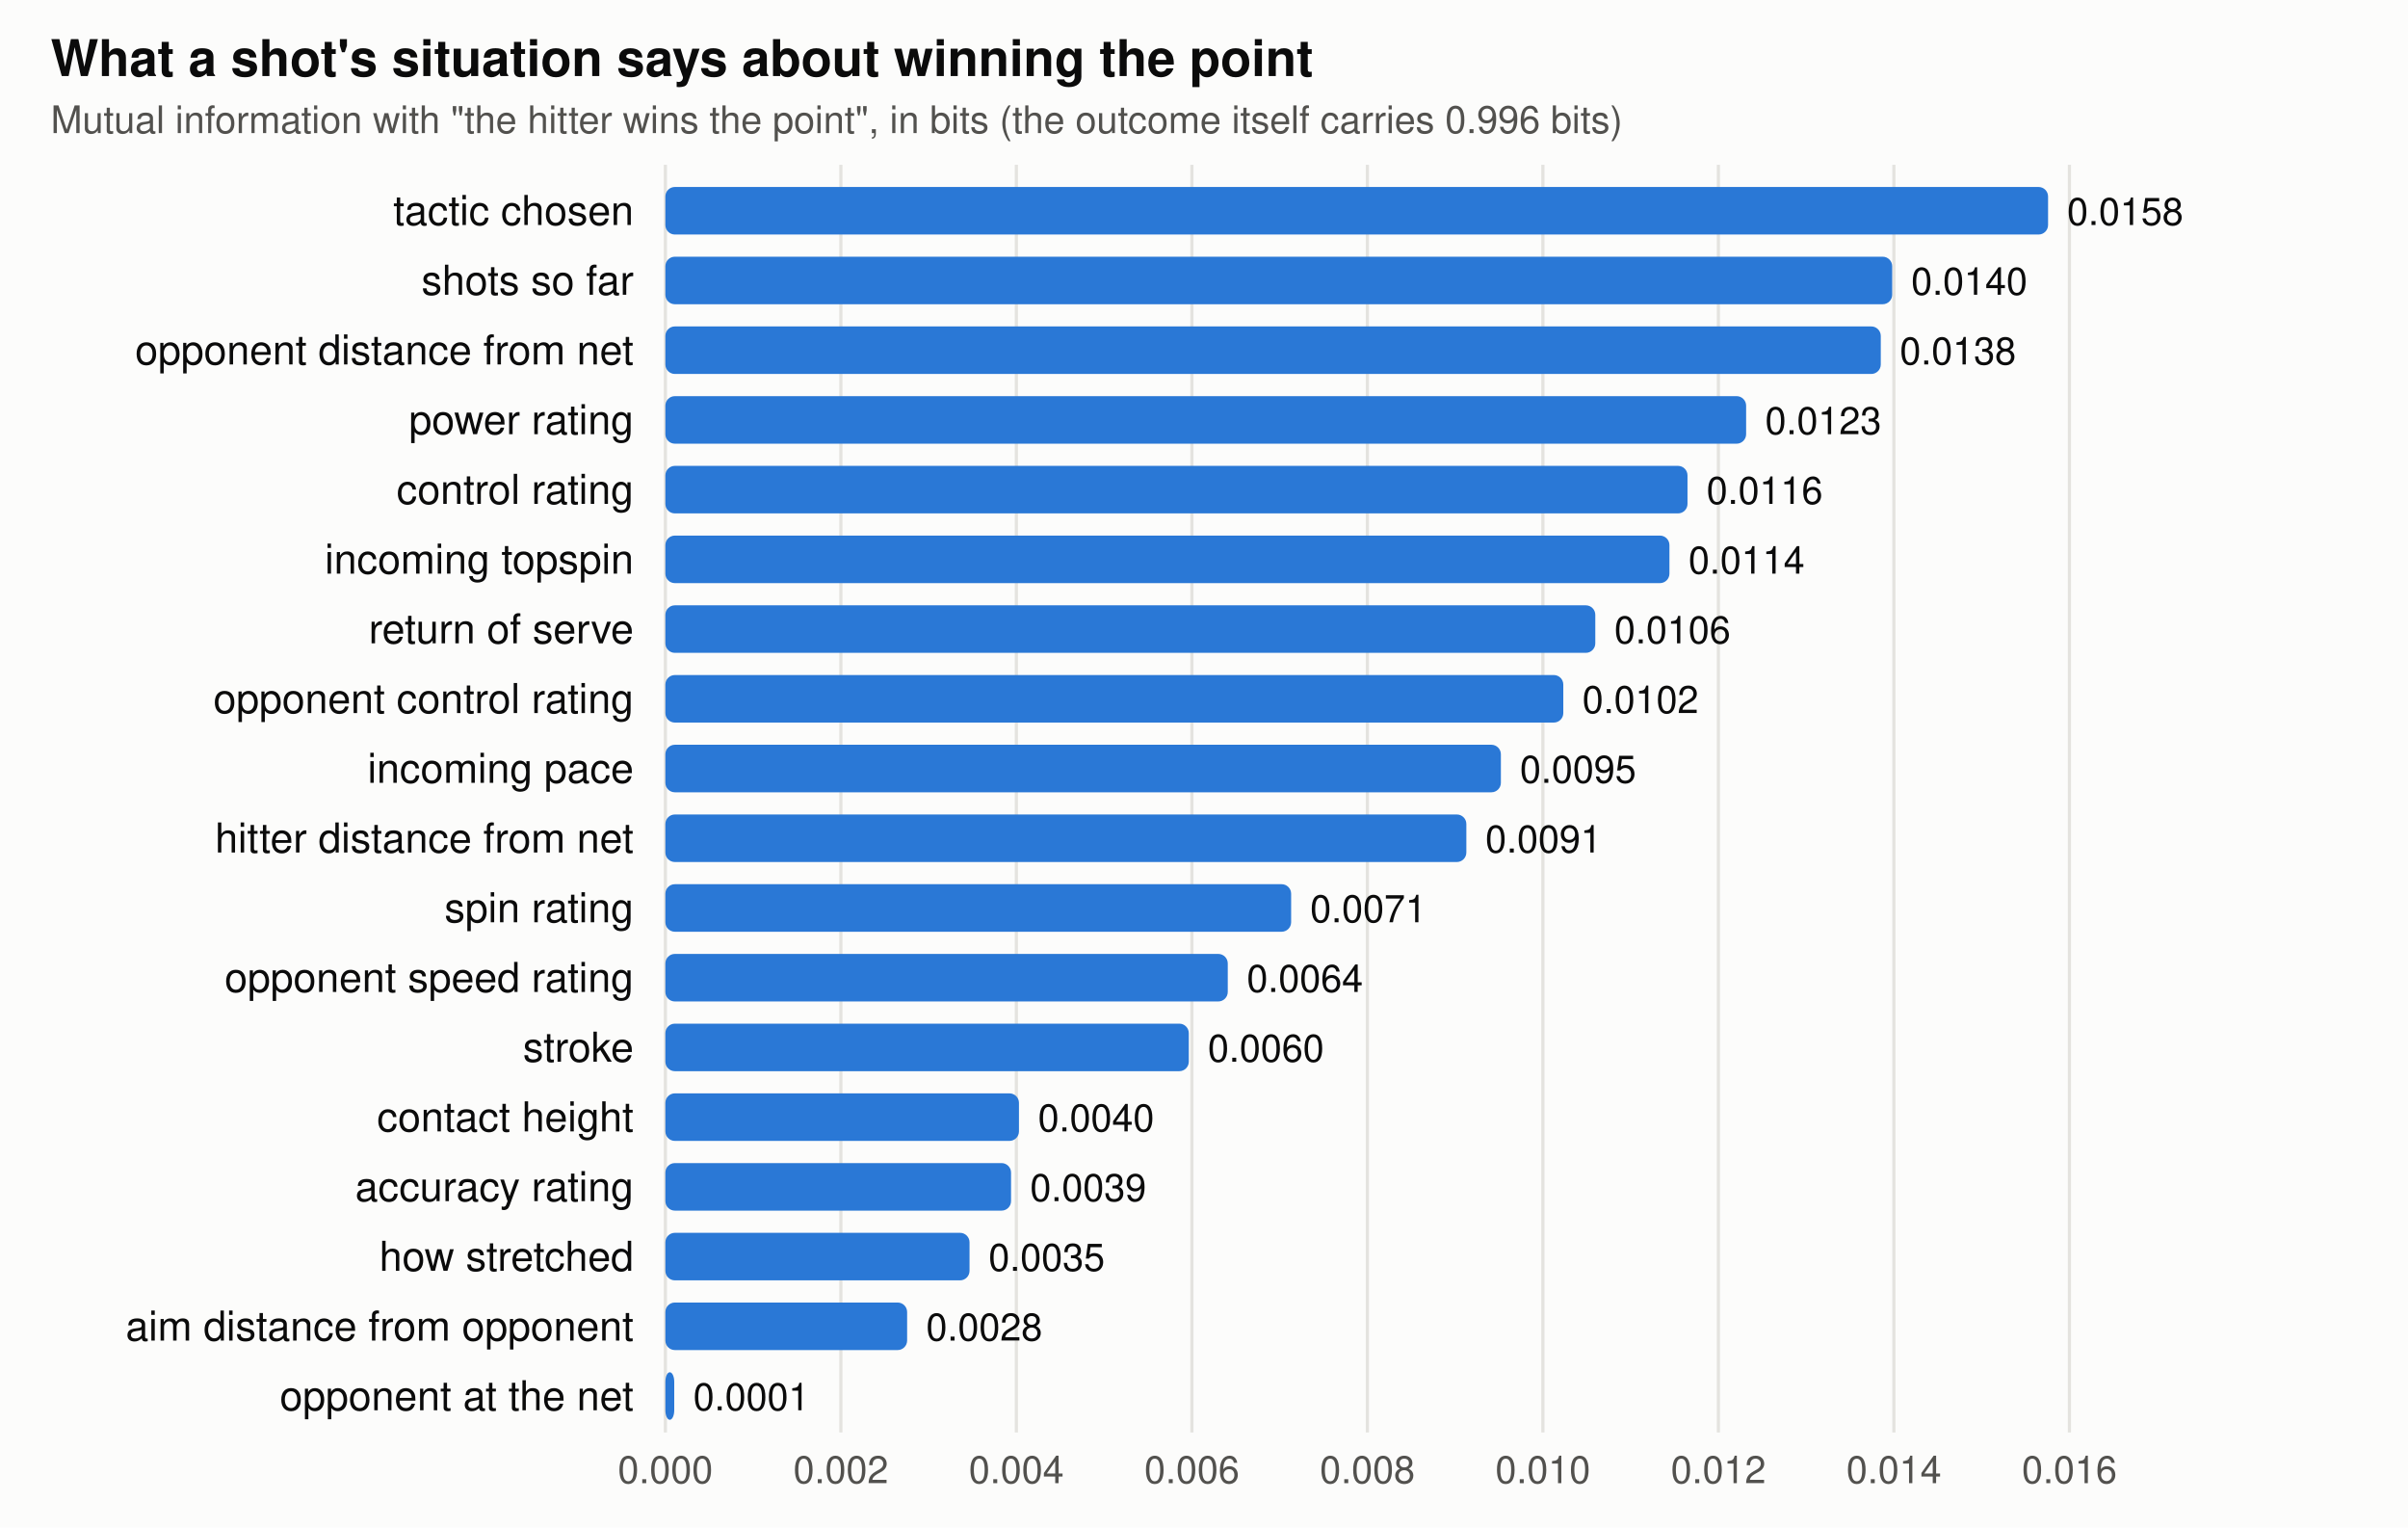
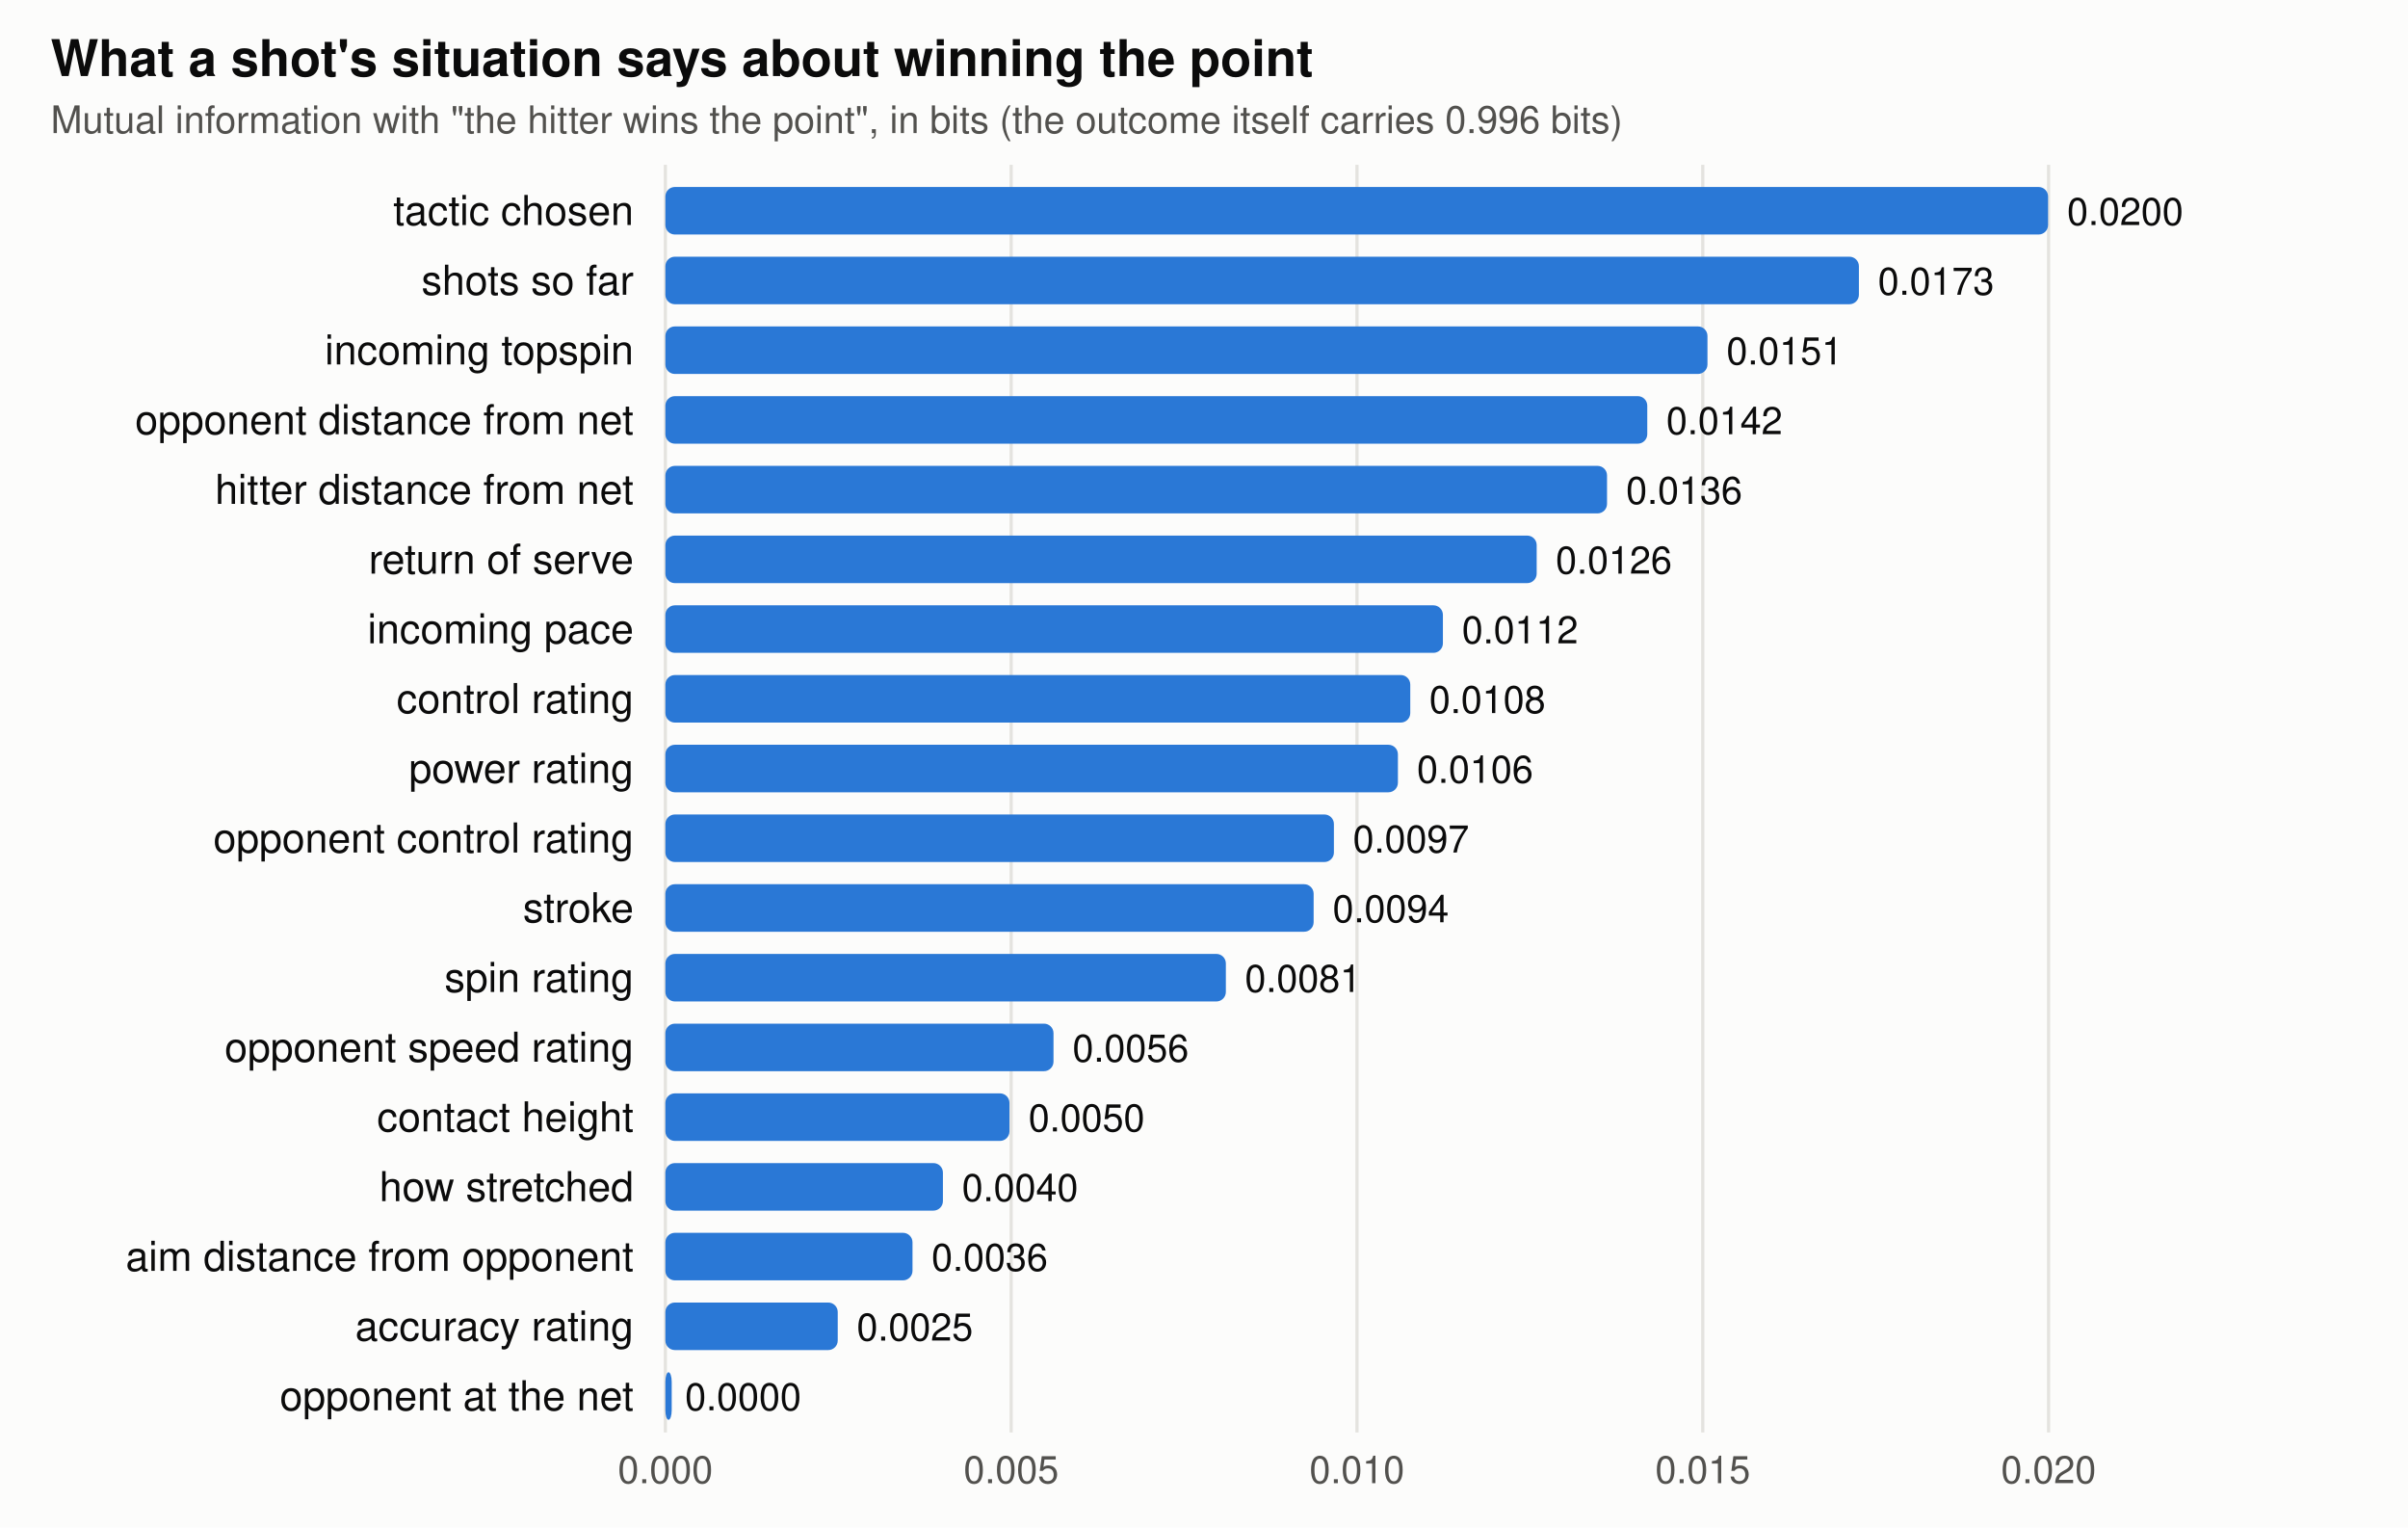
<svg xmlns="http://www.w3.org/2000/svg" viewBox="0 0 760 482" width="760" height="482" font-family="-apple-system,BlinkMacSystemFont,Segoe UI,Helvetica,Arial,sans-serif" role="img" aria-label="Mutual information between each feature and winning the point">
  <rect width="760" height="482" fill="#fcfcfb" />
  <text x="16" y="24" font-size="16" font-weight="600" fill="#0b0b0b">What a shot's situation says about winning the point</text>
  <text x="16" y="42" font-size="12" fill="#52514e">Mutual information with "the hitter wins the point", in bits (the outcome itself carries 0.996 bits)</text>
  <line x1="210" x2="210" y1="52" y2="452" stroke="#e4e3df" />
  <text x="210" y="468" text-anchor="middle" font-size="12" fill="#52514e">0.000</text>
-   <line x1="265.392" x2="265.392" y1="52" y2="452" stroke="#e4e3df" />
-   <text x="265.392" y="468" text-anchor="middle" font-size="12" fill="#52514e">0.002</text>
-   <line x1="320.783" x2="320.783" y1="52" y2="452" stroke="#e4e3df" />
-   <text x="320.783" y="468" text-anchor="middle" font-size="12" fill="#52514e">0.004</text>
-   <line x1="376.175" x2="376.175" y1="52" y2="452" stroke="#e4e3df" />
-   <text x="376.175" y="468" text-anchor="middle" font-size="12" fill="#52514e">0.006</text>
-   <line x1="431.566" x2="431.566" y1="52" y2="452" stroke="#e4e3df" />
-   <text x="431.566" y="468" text-anchor="middle" font-size="12" fill="#52514e">0.008</text>
-   <line x1="486.958" x2="486.958" y1="52" y2="452" stroke="#e4e3df" />
-   <text x="486.958" y="468" text-anchor="middle" font-size="12" fill="#52514e">0.010</text>
-   <line x1="542.349" x2="542.349" y1="52" y2="452" stroke="#e4e3df" />
-   <text x="542.349" y="468" text-anchor="middle" font-size="12" fill="#52514e">0.012</text>
-   <line x1="597.741" x2="597.741" y1="52" y2="452" stroke="#e4e3df" />
-   <text x="597.741" y="468" text-anchor="middle" font-size="12" fill="#52514e">0.014</text>
-   <line x1="653.132" x2="653.132" y1="52" y2="452" stroke="#e4e3df" />
-   <text x="653.132" y="468" text-anchor="middle" font-size="12" fill="#52514e">0.016</text>
+   <line x1="319.141" x2="319.141" y1="52" y2="452" stroke="#e4e3df" />
+   <text x="319.141" y="468" text-anchor="middle" font-size="12" fill="#52514e">0.005</text>
+   <line x1="428.281" x2="428.281" y1="52" y2="452" stroke="#e4e3df" />
+   <text x="428.281" y="468" text-anchor="middle" font-size="12" fill="#52514e">0.010</text>
+   <line x1="537.422" x2="537.422" y1="52" y2="452" stroke="#e4e3df" />
+   <text x="537.422" y="468" text-anchor="middle" font-size="12" fill="#52514e">0.015</text>
+   <line x1="646.562" x2="646.562" y1="52" y2="452" stroke="#e4e3df" />
+   <text x="646.562" y="468" text-anchor="middle" font-size="12" fill="#52514e">0.020</text>
  <text x="200" y="71" text-anchor="end" font-size="13" fill="#0b0b0b">tactic chosen</text>
  <rect x="210" y="59" width="436.4" height="15" rx="3" fill="#2a78d6" />
-   <text x="652.4" y="71" font-size="12" fill="#0b0b0b">0.0158</text>
+   <text x="652.4" y="71" font-size="12" fill="#0b0b0b">0.0200</text>
  <text x="200" y="93" text-anchor="end" font-size="13" fill="#0b0b0b">shots so far</text>
-   <rect x="210" y="81" width="387.2" height="15" rx="3" fill="#2a78d6" />
-   <text x="603.2" y="93" font-size="12" fill="#0b0b0b">0.0140</text>
-   <text x="200" y="115" text-anchor="end" font-size="13" fill="#0b0b0b">opponent distance from net</text>
-   <rect x="210" y="103" width="383.6" height="15" rx="3" fill="#2a78d6" />
-   <text x="599.6" y="115" font-size="12" fill="#0b0b0b">0.0138</text>
-   <text x="200" y="137" text-anchor="end" font-size="13" fill="#0b0b0b">power rating</text>
-   <rect x="210" y="125" width="341.1" height="15" rx="3" fill="#2a78d6" />
-   <text x="557.1" y="137" font-size="12" fill="#0b0b0b">0.0123</text>
-   <text x="200" y="159" text-anchor="end" font-size="13" fill="#0b0b0b">control rating</text>
-   <rect x="210" y="147" width="322.6" height="15" rx="3" fill="#2a78d6" />
-   <text x="538.6" y="159" font-size="12" fill="#0b0b0b">0.0116</text>
-   <text x="200" y="181" text-anchor="end" font-size="13" fill="#0b0b0b">incoming topspin</text>
-   <rect x="210" y="169" width="316.9" height="15" rx="3" fill="#2a78d6" />
-   <text x="532.9" y="181" font-size="12" fill="#0b0b0b">0.0114</text>
-   <text x="200" y="203" text-anchor="end" font-size="13" fill="#0b0b0b">return of serve</text>
-   <rect x="210" y="191" width="293.5" height="15" rx="3" fill="#2a78d6" />
-   <text x="509.5" y="203" font-size="12" fill="#0b0b0b">0.0106</text>
-   <text x="200" y="225" text-anchor="end" font-size="13" fill="#0b0b0b">opponent control rating</text>
-   <rect x="210" y="213" width="283.4" height="15" rx="3" fill="#2a78d6" />
-   <text x="499.4" y="225" font-size="12" fill="#0b0b0b">0.0102</text>
-   <text x="200" y="247" text-anchor="end" font-size="13" fill="#0b0b0b">incoming pace</text>
-   <rect x="210" y="235" width="263.7" height="15" rx="3" fill="#2a78d6" />
-   <text x="479.7" y="247" font-size="12" fill="#0b0b0b">0.0095</text>
-   <text x="200" y="269" text-anchor="end" font-size="13" fill="#0b0b0b">hitter distance from net</text>
-   <rect x="210" y="257" width="252.8" height="15" rx="3" fill="#2a78d6" />
-   <text x="468.8" y="269" font-size="12" fill="#0b0b0b">0.0091</text>
-   <text x="200" y="291" text-anchor="end" font-size="13" fill="#0b0b0b">spin rating</text>
-   <rect x="210" y="279" width="197.5" height="15" rx="3" fill="#2a78d6" />
-   <text x="413.5" y="291" font-size="12" fill="#0b0b0b">0.0071</text>
-   <text x="200" y="313" text-anchor="end" font-size="13" fill="#0b0b0b">opponent speed rating</text>
-   <rect x="210" y="301" width="177.5" height="15" rx="3" fill="#2a78d6" />
-   <text x="393.5" y="313" font-size="12" fill="#0b0b0b">0.0064</text>
-   <text x="200" y="335" text-anchor="end" font-size="13" fill="#0b0b0b">stroke</text>
-   <rect x="210" y="323" width="165.2" height="15" rx="3" fill="#2a78d6" />
-   <text x="381.2" y="335" font-size="12" fill="#0b0b0b">0.0060</text>
+   <rect x="210" y="81" width="376.7" height="15" rx="3" fill="#2a78d6" />
+   <text x="592.7" y="93" font-size="12" fill="#0b0b0b">0.0173</text>
+   <text x="200" y="115" text-anchor="end" font-size="13" fill="#0b0b0b">incoming topspin</text>
+   <rect x="210" y="103" width="328.9" height="15" rx="3" fill="#2a78d6" />
+   <text x="544.9" y="115" font-size="12" fill="#0b0b0b">0.0151</text>
+   <text x="200" y="137" text-anchor="end" font-size="13" fill="#0b0b0b">opponent distance from net</text>
+   <rect x="210" y="125" width="309.9" height="15" rx="3" fill="#2a78d6" />
+   <text x="525.9" y="137" font-size="12" fill="#0b0b0b">0.0142</text>
+   <text x="200" y="159" text-anchor="end" font-size="13" fill="#0b0b0b">hitter distance from net</text>
+   <rect x="210" y="147" width="297.2" height="15" rx="3" fill="#2a78d6" />
+   <text x="513.2" y="159" font-size="12" fill="#0b0b0b">0.0136</text>
+   <text x="200" y="181" text-anchor="end" font-size="13" fill="#0b0b0b">return of serve</text>
+   <rect x="210" y="169" width="275.0" height="15" rx="3" fill="#2a78d6" />
+   <text x="491.0" y="181" font-size="12" fill="#0b0b0b">0.0126</text>
+   <text x="200" y="203" text-anchor="end" font-size="13" fill="#0b0b0b">incoming pace</text>
+   <rect x="210" y="191" width="245.4" height="15" rx="3" fill="#2a78d6" />
+   <text x="461.4" y="203" font-size="12" fill="#0b0b0b">0.0112</text>
+   <text x="200" y="225" text-anchor="end" font-size="13" fill="#0b0b0b">control rating</text>
+   <rect x="210" y="213" width="235.1" height="15" rx="3" fill="#2a78d6" />
+   <text x="451.1" y="225" font-size="12" fill="#0b0b0b">0.0108</text>
+   <text x="200" y="247" text-anchor="end" font-size="13" fill="#0b0b0b">power rating</text>
+   <rect x="210" y="235" width="231.2" height="15" rx="3" fill="#2a78d6" />
+   <text x="447.2" y="247" font-size="12" fill="#0b0b0b">0.0106</text>
+   <text x="200" y="269" text-anchor="end" font-size="13" fill="#0b0b0b">opponent control rating</text>
+   <rect x="210" y="257" width="211.0" height="15" rx="3" fill="#2a78d6" />
+   <text x="427.0" y="269" font-size="12" fill="#0b0b0b">0.0097</text>
+   <text x="200" y="291" text-anchor="end" font-size="13" fill="#0b0b0b">stroke</text>
+   <rect x="210" y="279" width="204.6" height="15" rx="3" fill="#2a78d6" />
+   <text x="420.6" y="291" font-size="12" fill="#0b0b0b">0.0094</text>
+   <text x="200" y="313" text-anchor="end" font-size="13" fill="#0b0b0b">spin rating</text>
+   <rect x="210" y="301" width="176.9" height="15" rx="3" fill="#2a78d6" />
+   <text x="392.9" y="313" font-size="12" fill="#0b0b0b">0.0081</text>
+   <text x="200" y="335" text-anchor="end" font-size="13" fill="#0b0b0b">opponent speed rating</text>
+   <rect x="210" y="323" width="122.5" height="15" rx="3" fill="#2a78d6" />
+   <text x="338.5" y="335" font-size="12" fill="#0b0b0b">0.0056</text>
  <text x="200" y="357" text-anchor="end" font-size="13" fill="#0b0b0b">contact height</text>
-   <rect x="210" y="345" width="111.6" height="15" rx="3" fill="#2a78d6" />
-   <text x="327.6" y="357" font-size="12" fill="#0b0b0b">0.0040</text>
-   <text x="200" y="379" text-anchor="end" font-size="13" fill="#0b0b0b">accuracy rating</text>
-   <rect x="210" y="367" width="109.1" height="15" rx="3" fill="#2a78d6" />
-   <text x="325.1" y="379" font-size="12" fill="#0b0b0b">0.0039</text>
-   <text x="200" y="401" text-anchor="end" font-size="13" fill="#0b0b0b">how stretched</text>
-   <rect x="210" y="389" width="96.0" height="15" rx="3" fill="#2a78d6" />
-   <text x="312.0" y="401" font-size="12" fill="#0b0b0b">0.0035</text>
-   <text x="200" y="423" text-anchor="end" font-size="13" fill="#0b0b0b">aim distance from opponent</text>
-   <rect x="210" y="411" width="76.3" height="15" rx="3" fill="#2a78d6" />
-   <text x="292.3" y="423" font-size="12" fill="#0b0b0b">0.0028</text>
+   <rect x="210" y="345" width="108.6" height="15" rx="3" fill="#2a78d6" />
+   <text x="324.6" y="357" font-size="12" fill="#0b0b0b">0.0050</text>
+   <text x="200" y="379" text-anchor="end" font-size="13" fill="#0b0b0b">how stretched</text>
+   <rect x="210" y="367" width="87.6" height="15" rx="3" fill="#2a78d6" />
+   <text x="303.6" y="379" font-size="12" fill="#0b0b0b">0.0040</text>
+   <text x="200" y="401" text-anchor="end" font-size="13" fill="#0b0b0b">aim distance from opponent</text>
+   <rect x="210" y="389" width="78.0" height="15" rx="3" fill="#2a78d6" />
+   <text x="294.0" y="401" font-size="12" fill="#0b0b0b">0.0036</text>
+   <text x="200" y="423" text-anchor="end" font-size="13" fill="#0b0b0b">accuracy rating</text>
+   <rect x="210" y="411" width="54.4" height="15" rx="3" fill="#2a78d6" />
+   <text x="270.4" y="423" font-size="12" fill="#0b0b0b">0.0025</text>
  <text x="200" y="445" text-anchor="end" font-size="13" fill="#0b0b0b">opponent at the net</text>
-   <rect x="210" y="433" width="2.8" height="15" rx="3" fill="#2a78d6" />
-   <text x="218.8" y="445" font-size="12" fill="#0b0b0b">0.0001</text>
+   <rect x="210" y="433" width="2.0" height="15" rx="3" fill="#2a78d6" />
+   <text x="216.2" y="445" font-size="12" fill="#0b0b0b">0.0000</text>
</svg>
